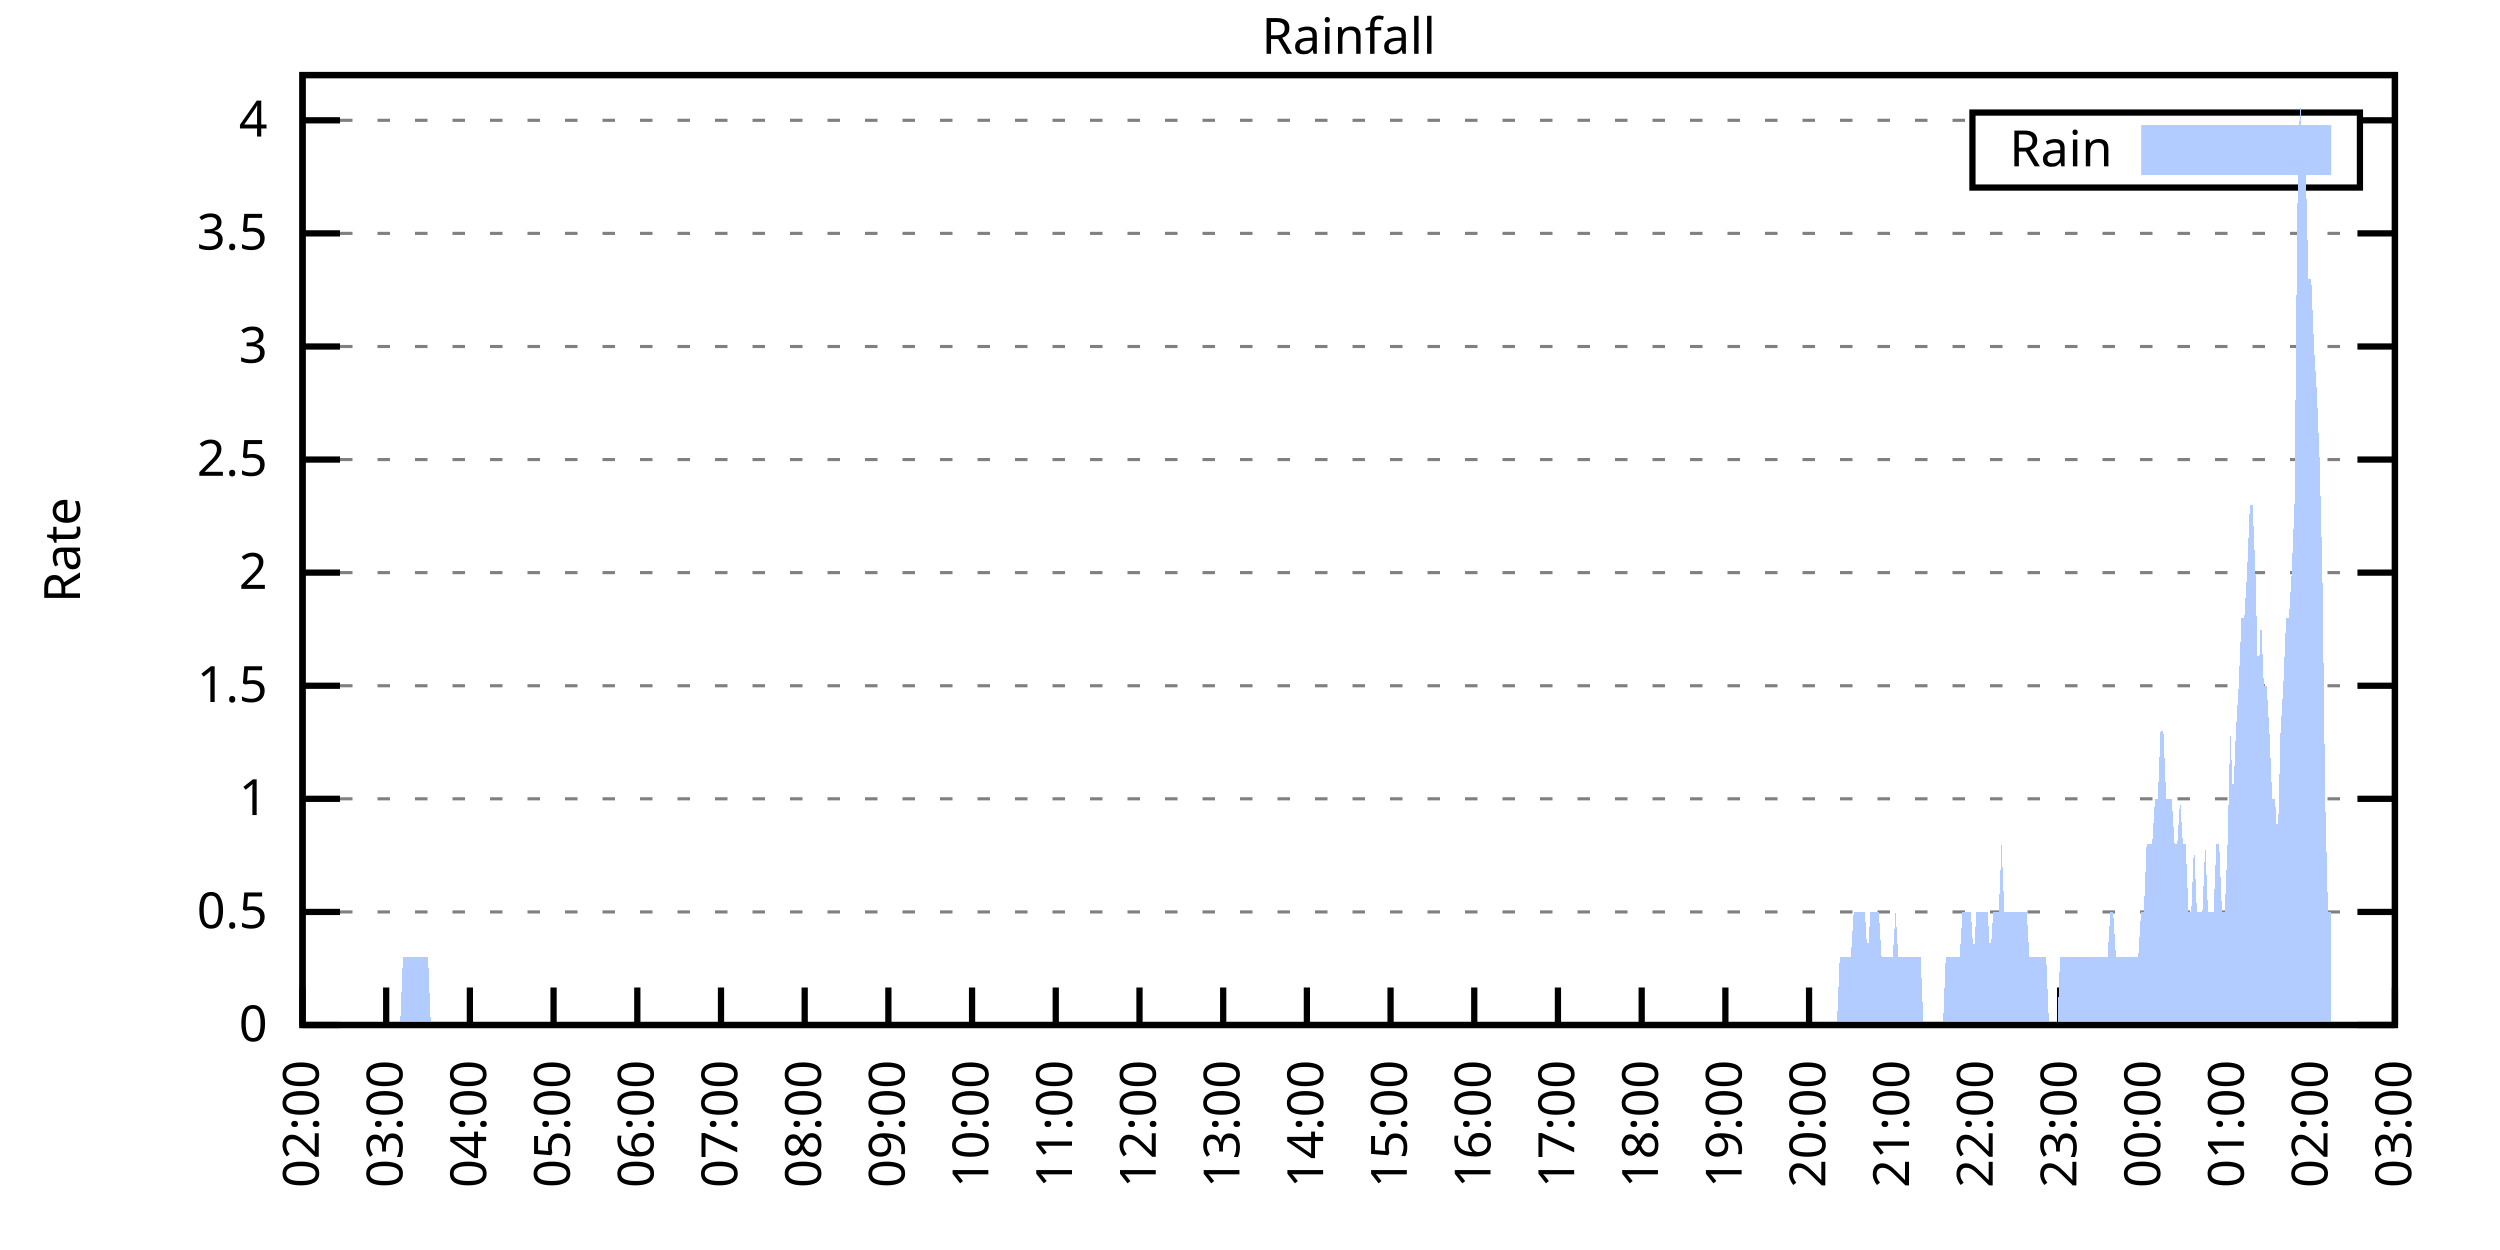
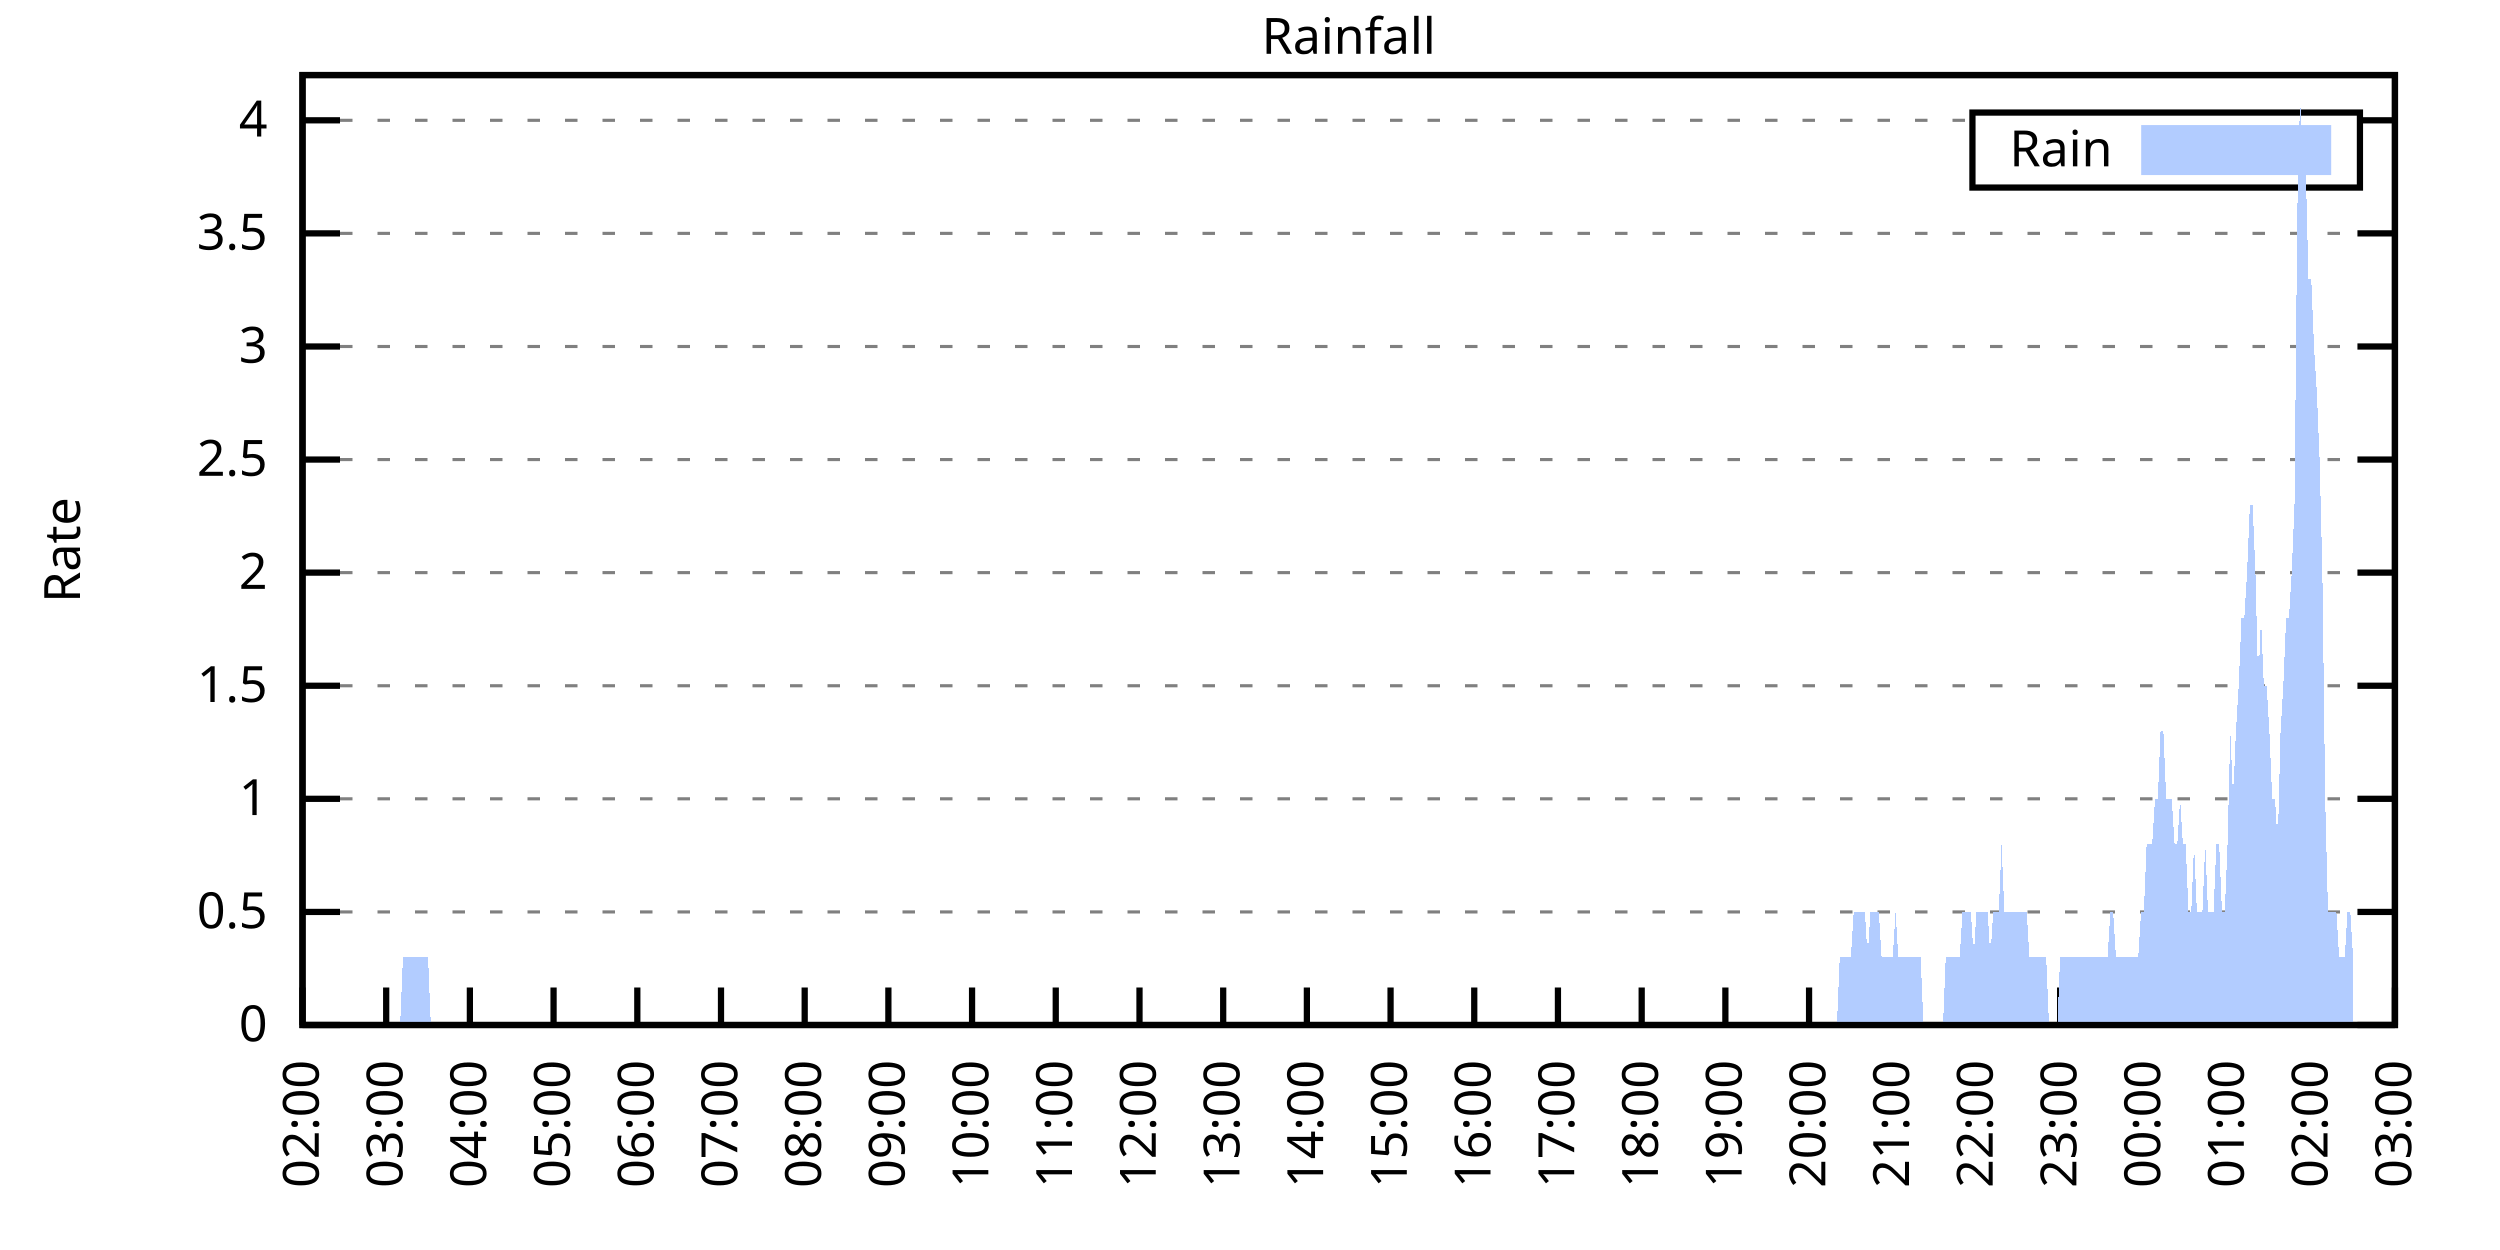
<svg xmlns="http://www.w3.org/2000/svg" xmlns:xlink="http://www.w3.org/1999/xlink" width="400" height="200" viewBox="0 0 400 200">
  <g id="gnuplot_canvas">
    <rect x="0" y="0" width="400" height="200" fill="none" />
    <defs>
      <circle id="gpDot" r="0.5" stroke-width="0.5" stroke="currentColor" />
      <path id="gpPt0" stroke-width="0.333" stroke="currentColor" d="M-1,0 h2 M0,-1 v2" />
      <path id="gpPt1" stroke-width="0.333" stroke="currentColor" d="M-1,-1 L1,1 M1,-1 L-1,1" />
      <path id="gpPt2" stroke-width="0.333" stroke="currentColor" d="M-1,0 L1,0 M0,-1 L0,1 M-1,-1 L1,1 M-1,1 L1,-1" />
      <rect id="gpPt3" stroke-width="0.333" stroke="currentColor" x="-1" y="-1" width="2" height="2" />
      <rect id="gpPt4" stroke-width="0.333" stroke="currentColor" fill="currentColor" x="-1" y="-1" width="2" height="2" />
      <circle id="gpPt5" stroke-width="0.333" stroke="currentColor" cx="0" cy="0" r="1" />
      <use xlink:href="#gpPt5" id="gpPt6" fill="currentColor" stroke="none" />
      <path id="gpPt7" stroke-width="0.333" stroke="currentColor" d="M0,-1.33 L-1.33,0.67 L1.33,0.67 z" />
      <use xlink:href="#gpPt7" id="gpPt8" fill="currentColor" stroke="none" />
      <use xlink:href="#gpPt7" id="gpPt9" stroke="currentColor" transform="rotate(180)" />
      <use xlink:href="#gpPt9" id="gpPt10" fill="currentColor" stroke="none" />
      <use xlink:href="#gpPt3" id="gpPt11" stroke="currentColor" transform="rotate(45)" />
      <use xlink:href="#gpPt11" id="gpPt12" fill="currentColor" stroke="none" />
      <path id="gpPt13" stroke-width="0.333" stroke="currentColor" d="M0,1.330 L1.265,0.411 L0.782,-1.067 L-0.782,-1.076 L-1.265,0.411 z" />
      <use xlink:href="#gpPt13" id="gpPt14" fill="currentColor" stroke="none" />
      <filter id="textbox" filterUnits="objectBoundingBox" x="0" y="0" height="1" width="1">
        <feFlood flood-color="white" flood-opacity="1" result="bgnd" />
        <feComposite in="SourceGraphic" in2="bgnd" operator="atop" />
      </filter>
      <filter id="greybox" filterUnits="objectBoundingBox" x="0" y="0" height="1" width="1">
        <feFlood flood-color="lightgrey" flood-opacity="1" result="grey" />
        <feComposite in="SourceGraphic" in2="grey" operator="atop" />
      </filter>
    </defs>
    <g fill="none" color="white" stroke="currentColor" stroke-width="1.00" stroke-linecap="butt" stroke-linejoin="miter">
</g>
    <g fill="none" color="black" stroke="currentColor" stroke-width="1.00" stroke-linecap="butt" stroke-linejoin="miter">
      <g stroke="none" shape-rendering="crispEdges">
        <polygon fill="rgb(255, 255, 255)" points="48.40,164.00 383.18,164.00 383.18,12.02 48.40,12.02 " />
      </g>
    </g>
    <g fill="none" color="black" stroke="currentColor" stroke-width="1.00" stroke-linecap="butt" stroke-linejoin="miter">
</g>
    <g fill="none" color="black" stroke="black" stroke-width="0.50" stroke-linecap="butt" stroke-linejoin="miter">
</g>
    <g fill="none" color="gray" stroke="currentColor" stroke-width="0.50" stroke-linecap="butt" stroke-linejoin="miter">
      <path stroke="gray" stroke-dasharray="2,4" class="gridline" d="M48.40,164.00 L383.19,164.00  " />
    </g>
    <g fill="none" color="gray" stroke="gray" stroke-width="1.00" stroke-linecap="butt" stroke-linejoin="miter">
</g>
    <g fill="none" color="black" stroke="currentColor" stroke-width="1.00" stroke-linecap="butt" stroke-linejoin="miter">
      <path stroke="black" d="M48.40,164.00 L54.40,164.00 M383.19,164.00 L377.19,164.00  " />
      <g transform="translate(42.80,166.60)" stroke="none" fill="black" font-family="Sans" font-size="8.00" text-anchor="end">
        <text>
          <tspan font-family="Sans"> 0</tspan>
        </text>
      </g>
    </g>
    <g fill="none" color="black" stroke="currentColor" stroke-width="1.00" stroke-linecap="butt" stroke-linejoin="miter">
</g>
    <g fill="none" color="black" stroke="black" stroke-width="0.50" stroke-linecap="butt" stroke-linejoin="miter">
</g>
    <g fill="none" color="gray" stroke="currentColor" stroke-width="0.50" stroke-linecap="butt" stroke-linejoin="miter">
      <path stroke="gray" stroke-dasharray="2,4" class="gridline" d="M48.40,145.91 L383.19,145.91  " />
    </g>
    <g fill="none" color="gray" stroke="gray" stroke-width="1.00" stroke-linecap="butt" stroke-linejoin="miter">
</g>
    <g fill="none" color="black" stroke="currentColor" stroke-width="1.00" stroke-linecap="butt" stroke-linejoin="miter">
      <path stroke="black" d="M48.40,145.91 L54.40,145.91 M383.19,145.91 L377.19,145.91  " />
      <g transform="translate(42.80,148.51)" stroke="none" fill="black" font-family="Sans" font-size="8.00" text-anchor="end">
        <text>
          <tspan font-family="Sans"> 0.5</tspan>
        </text>
      </g>
    </g>
    <g fill="none" color="black" stroke="currentColor" stroke-width="1.00" stroke-linecap="butt" stroke-linejoin="miter">
</g>
    <g fill="none" color="black" stroke="black" stroke-width="0.50" stroke-linecap="butt" stroke-linejoin="miter">
</g>
    <g fill="none" color="gray" stroke="currentColor" stroke-width="0.50" stroke-linecap="butt" stroke-linejoin="miter">
      <path stroke="gray" stroke-dasharray="2,4" class="gridline" d="M48.40,127.81 L383.19,127.81  " />
    </g>
    <g fill="none" color="gray" stroke="gray" stroke-width="1.00" stroke-linecap="butt" stroke-linejoin="miter">
</g>
    <g fill="none" color="black" stroke="currentColor" stroke-width="1.00" stroke-linecap="butt" stroke-linejoin="miter">
      <path stroke="black" d="M48.40,127.81 L54.40,127.81 M383.19,127.81 L377.19,127.81  " />
      <g transform="translate(42.80,130.41)" stroke="none" fill="black" font-family="Sans" font-size="8.00" text-anchor="end">
        <text>
          <tspan font-family="Sans"> 1</tspan>
        </text>
      </g>
    </g>
    <g fill="none" color="black" stroke="currentColor" stroke-width="1.00" stroke-linecap="butt" stroke-linejoin="miter">
</g>
    <g fill="none" color="black" stroke="black" stroke-width="0.50" stroke-linecap="butt" stroke-linejoin="miter">
</g>
    <g fill="none" color="gray" stroke="currentColor" stroke-width="0.50" stroke-linecap="butt" stroke-linejoin="miter">
      <path stroke="gray" stroke-dasharray="2,4" class="gridline" d="M48.40,109.72 L383.19,109.72  " />
    </g>
    <g fill="none" color="gray" stroke="gray" stroke-width="1.00" stroke-linecap="butt" stroke-linejoin="miter">
</g>
    <g fill="none" color="black" stroke="currentColor" stroke-width="1.00" stroke-linecap="butt" stroke-linejoin="miter">
      <path stroke="black" d="M48.40,109.72 L54.40,109.72 M383.19,109.72 L377.19,109.72  " />
      <g transform="translate(42.80,112.32)" stroke="none" fill="black" font-family="Sans" font-size="8.00" text-anchor="end">
        <text>
          <tspan font-family="Sans"> 1.5</tspan>
        </text>
      </g>
    </g>
    <g fill="none" color="black" stroke="currentColor" stroke-width="1.00" stroke-linecap="butt" stroke-linejoin="miter">
</g>
    <g fill="none" color="black" stroke="black" stroke-width="0.50" stroke-linecap="butt" stroke-linejoin="miter">
</g>
    <g fill="none" color="gray" stroke="currentColor" stroke-width="0.50" stroke-linecap="butt" stroke-linejoin="miter">
      <path stroke="gray" stroke-dasharray="2,4" class="gridline" d="M48.40,91.62 L383.19,91.62  " />
    </g>
    <g fill="none" color="gray" stroke="gray" stroke-width="1.00" stroke-linecap="butt" stroke-linejoin="miter">
</g>
    <g fill="none" color="black" stroke="currentColor" stroke-width="1.00" stroke-linecap="butt" stroke-linejoin="miter">
      <path stroke="black" d="M48.40,91.62 L54.40,91.62 M383.19,91.62 L377.19,91.62  " />
      <g transform="translate(42.80,94.22)" stroke="none" fill="black" font-family="Sans" font-size="8.00" text-anchor="end">
        <text>
          <tspan font-family="Sans"> 2</tspan>
        </text>
      </g>
    </g>
    <g fill="none" color="black" stroke="currentColor" stroke-width="1.00" stroke-linecap="butt" stroke-linejoin="miter">
</g>
    <g fill="none" color="black" stroke="black" stroke-width="0.50" stroke-linecap="butt" stroke-linejoin="miter">
</g>
    <g fill="none" color="gray" stroke="currentColor" stroke-width="0.50" stroke-linecap="butt" stroke-linejoin="miter">
      <path stroke="gray" stroke-dasharray="2,4" class="gridline" d="M48.40,73.53 L383.19,73.53  " />
    </g>
    <g fill="none" color="gray" stroke="gray" stroke-width="1.00" stroke-linecap="butt" stroke-linejoin="miter">
</g>
    <g fill="none" color="black" stroke="currentColor" stroke-width="1.00" stroke-linecap="butt" stroke-linejoin="miter">
      <path stroke="black" d="M48.40,73.53 L54.40,73.53 M383.19,73.53 L377.19,73.53  " />
      <g transform="translate(42.80,76.13)" stroke="none" fill="black" font-family="Sans" font-size="8.00" text-anchor="end">
        <text>
          <tspan font-family="Sans"> 2.5</tspan>
        </text>
      </g>
    </g>
    <g fill="none" color="black" stroke="currentColor" stroke-width="1.00" stroke-linecap="butt" stroke-linejoin="miter">
</g>
    <g fill="none" color="black" stroke="black" stroke-width="0.50" stroke-linecap="butt" stroke-linejoin="miter">
</g>
    <g fill="none" color="gray" stroke="currentColor" stroke-width="0.50" stroke-linecap="butt" stroke-linejoin="miter">
      <path stroke="gray" stroke-dasharray="2,4" class="gridline" d="M48.40,55.44 L383.19,55.44  " />
    </g>
    <g fill="none" color="gray" stroke="gray" stroke-width="1.00" stroke-linecap="butt" stroke-linejoin="miter">
</g>
    <g fill="none" color="black" stroke="currentColor" stroke-width="1.00" stroke-linecap="butt" stroke-linejoin="miter">
      <path stroke="black" d="M48.40,55.44 L54.40,55.44 M383.19,55.44 L377.19,55.44  " />
      <g transform="translate(42.80,58.04)" stroke="none" fill="black" font-family="Sans" font-size="8.00" text-anchor="end">
        <text>
          <tspan font-family="Sans"> 3</tspan>
        </text>
      </g>
    </g>
    <g fill="none" color="black" stroke="currentColor" stroke-width="1.00" stroke-linecap="butt" stroke-linejoin="miter">
</g>
    <g fill="none" color="black" stroke="black" stroke-width="0.50" stroke-linecap="butt" stroke-linejoin="miter">
</g>
    <g fill="none" color="gray" stroke="currentColor" stroke-width="0.50" stroke-linecap="butt" stroke-linejoin="miter">
      <path stroke="gray" stroke-dasharray="2,4" class="gridline" d="M48.40,37.34 L383.19,37.34  " />
    </g>
    <g fill="none" color="gray" stroke="gray" stroke-width="1.00" stroke-linecap="butt" stroke-linejoin="miter">
</g>
    <g fill="none" color="black" stroke="currentColor" stroke-width="1.00" stroke-linecap="butt" stroke-linejoin="miter">
      <path stroke="black" d="M48.40,37.34 L54.40,37.34 M383.19,37.34 L377.19,37.34  " />
      <g transform="translate(42.80,39.94)" stroke="none" fill="black" font-family="Sans" font-size="8.00" text-anchor="end">
        <text>
          <tspan font-family="Sans"> 3.5</tspan>
        </text>
      </g>
    </g>
    <g fill="none" color="black" stroke="currentColor" stroke-width="1.00" stroke-linecap="butt" stroke-linejoin="miter">
</g>
    <g fill="none" color="black" stroke="black" stroke-width="0.50" stroke-linecap="butt" stroke-linejoin="miter">
</g>
    <g fill="none" color="gray" stroke="currentColor" stroke-width="0.50" stroke-linecap="butt" stroke-linejoin="miter">
      <path stroke="gray" stroke-dasharray="2,4" class="gridline" d="M48.40,19.25 L315.59,19.25 M377.59,19.25 L383.19,19.25  " />
    </g>
    <g fill="none" color="gray" stroke="gray" stroke-width="1.00" stroke-linecap="butt" stroke-linejoin="miter">
</g>
    <g fill="none" color="black" stroke="currentColor" stroke-width="1.00" stroke-linecap="butt" stroke-linejoin="miter">
      <path stroke="black" d="M48.40,19.25 L54.40,19.25 M383.19,19.25 L377.19,19.25  " />
      <g transform="translate(42.80,21.85)" stroke="none" fill="black" font-family="Sans" font-size="8.00" text-anchor="end">
        <text>
          <tspan font-family="Sans"> 4</tspan>
        </text>
      </g>
    </g>
    <g fill="none" color="black" stroke="currentColor" stroke-width="1.00" stroke-linecap="butt" stroke-linejoin="miter">
      <path stroke="black" d="M48.40,164.00 L48.40,158.00  " />
      <g transform="translate(51.00,169.60) rotate(270.00)" stroke="none" fill="black" font-family="Sans" font-size="8.00" text-anchor="end">
        <text>
          <tspan font-family="Sans">02:00</tspan>
        </text>
      </g>
    </g>
    <g fill="none" color="black" stroke="currentColor" stroke-width="1.00" stroke-linecap="butt" stroke-linejoin="miter">
      <path stroke="black" d="M61.79,164.00 L61.79,158.00  " />
      <g transform="translate(64.39,169.60) rotate(270.00)" stroke="none" fill="black" font-family="Sans" font-size="8.00" text-anchor="end">
        <text>
          <tspan font-family="Sans">03:00</tspan>
        </text>
      </g>
    </g>
    <g fill="none" color="black" stroke="currentColor" stroke-width="1.00" stroke-linecap="butt" stroke-linejoin="miter">
      <path stroke="black" d="M75.18,164.00 L75.18,158.00  " />
      <g transform="translate(77.78,169.60) rotate(270.00)" stroke="none" fill="black" font-family="Sans" font-size="8.00" text-anchor="end">
        <text>
          <tspan font-family="Sans">04:00</tspan>
        </text>
      </g>
    </g>
    <g fill="none" color="black" stroke="currentColor" stroke-width="1.00" stroke-linecap="butt" stroke-linejoin="miter">
      <path stroke="black" d="M88.57,164.00 L88.57,158.00  " />
      <g transform="translate(91.17,169.60) rotate(270.00)" stroke="none" fill="black" font-family="Sans" font-size="8.00" text-anchor="end">
        <text>
          <tspan font-family="Sans">05:00</tspan>
        </text>
      </g>
    </g>
    <g fill="none" color="black" stroke="currentColor" stroke-width="1.00" stroke-linecap="butt" stroke-linejoin="miter">
      <path stroke="black" d="M101.97,164.00 L101.97,158.00  " />
      <g transform="translate(104.57,169.60) rotate(270.00)" stroke="none" fill="black" font-family="Sans" font-size="8.00" text-anchor="end">
        <text>
          <tspan font-family="Sans">06:00</tspan>
        </text>
      </g>
    </g>
    <g fill="none" color="black" stroke="currentColor" stroke-width="1.00" stroke-linecap="butt" stroke-linejoin="miter">
      <path stroke="black" d="M115.36,164.00 L115.36,158.00  " />
      <g transform="translate(117.96,169.60) rotate(270.00)" stroke="none" fill="black" font-family="Sans" font-size="8.00" text-anchor="end">
        <text>
          <tspan font-family="Sans">07:00</tspan>
        </text>
      </g>
    </g>
    <g fill="none" color="black" stroke="currentColor" stroke-width="1.00" stroke-linecap="butt" stroke-linejoin="miter">
      <path stroke="black" d="M128.75,164.00 L128.75,158.00  " />
      <g transform="translate(131.35,169.60) rotate(270.00)" stroke="none" fill="black" font-family="Sans" font-size="8.00" text-anchor="end">
        <text>
          <tspan font-family="Sans">08:00</tspan>
        </text>
      </g>
    </g>
    <g fill="none" color="black" stroke="currentColor" stroke-width="1.00" stroke-linecap="butt" stroke-linejoin="miter">
      <path stroke="black" d="M142.14,164.00 L142.14,158.00  " />
      <g transform="translate(144.74,169.60) rotate(270.00)" stroke="none" fill="black" font-family="Sans" font-size="8.00" text-anchor="end">
        <text>
          <tspan font-family="Sans">09:00</tspan>
        </text>
      </g>
    </g>
    <g fill="none" color="black" stroke="currentColor" stroke-width="1.00" stroke-linecap="butt" stroke-linejoin="miter">
      <path stroke="black" d="M155.53,164.00 L155.53,158.00  " />
      <g transform="translate(158.13,169.60) rotate(270.00)" stroke="none" fill="black" font-family="Sans" font-size="8.00" text-anchor="end">
        <text>
          <tspan font-family="Sans">10:00</tspan>
        </text>
      </g>
    </g>
    <g fill="none" color="black" stroke="currentColor" stroke-width="1.00" stroke-linecap="butt" stroke-linejoin="miter">
      <path stroke="black" d="M168.92,164.00 L168.92,158.00  " />
      <g transform="translate(171.52,169.60) rotate(270.00)" stroke="none" fill="black" font-family="Sans" font-size="8.00" text-anchor="end">
        <text>
          <tspan font-family="Sans">11:00</tspan>
        </text>
      </g>
    </g>
    <g fill="none" color="black" stroke="currentColor" stroke-width="1.00" stroke-linecap="butt" stroke-linejoin="miter">
      <path stroke="black" d="M182.32,164.00 L182.32,158.00  " />
      <g transform="translate(184.92,169.60) rotate(270.00)" stroke="none" fill="black" font-family="Sans" font-size="8.00" text-anchor="end">
        <text>
          <tspan font-family="Sans">12:00</tspan>
        </text>
      </g>
    </g>
    <g fill="none" color="black" stroke="currentColor" stroke-width="1.00" stroke-linecap="butt" stroke-linejoin="miter">
      <path stroke="black" d="M195.71,164.00 L195.71,158.00  " />
      <g transform="translate(198.31,169.60) rotate(270.00)" stroke="none" fill="black" font-family="Sans" font-size="8.00" text-anchor="end">
        <text>
          <tspan font-family="Sans">13:00</tspan>
        </text>
      </g>
    </g>
    <g fill="none" color="black" stroke="currentColor" stroke-width="1.00" stroke-linecap="butt" stroke-linejoin="miter">
      <path stroke="black" d="M209.10,164.00 L209.10,158.00  " />
      <g transform="translate(211.70,169.60) rotate(270.00)" stroke="none" fill="black" font-family="Sans" font-size="8.00" text-anchor="end">
        <text>
          <tspan font-family="Sans">14:00</tspan>
        </text>
      </g>
    </g>
    <g fill="none" color="black" stroke="currentColor" stroke-width="1.00" stroke-linecap="butt" stroke-linejoin="miter">
      <path stroke="black" d="M222.49,164.00 L222.49,158.00  " />
      <g transform="translate(225.09,169.60) rotate(270.00)" stroke="none" fill="black" font-family="Sans" font-size="8.00" text-anchor="end">
        <text>
          <tspan font-family="Sans">15:00</tspan>
        </text>
      </g>
    </g>
    <g fill="none" color="black" stroke="currentColor" stroke-width="1.00" stroke-linecap="butt" stroke-linejoin="miter">
      <path stroke="black" d="M235.88,164.00 L235.88,158.00  " />
      <g transform="translate(238.48,169.60) rotate(270.00)" stroke="none" fill="black" font-family="Sans" font-size="8.00" text-anchor="end">
        <text>
          <tspan font-family="Sans">16:00</tspan>
        </text>
      </g>
    </g>
    <g fill="none" color="black" stroke="currentColor" stroke-width="1.00" stroke-linecap="butt" stroke-linejoin="miter">
      <path stroke="black" d="M249.27,164.00 L249.27,158.00  " />
      <g transform="translate(251.87,169.60) rotate(270.00)" stroke="none" fill="black" font-family="Sans" font-size="8.00" text-anchor="end">
        <text>
          <tspan font-family="Sans">17:00</tspan>
        </text>
      </g>
    </g>
    <g fill="none" color="black" stroke="currentColor" stroke-width="1.00" stroke-linecap="butt" stroke-linejoin="miter">
      <path stroke="black" d="M262.67,164.00 L262.67,158.00  " />
      <g transform="translate(265.27,169.60) rotate(270.00)" stroke="none" fill="black" font-family="Sans" font-size="8.00" text-anchor="end">
        <text>
          <tspan font-family="Sans">18:00</tspan>
        </text>
      </g>
    </g>
    <g fill="none" color="black" stroke="currentColor" stroke-width="1.00" stroke-linecap="butt" stroke-linejoin="miter">
      <path stroke="black" d="M276.06,164.00 L276.06,158.00  " />
      <g transform="translate(278.66,169.60) rotate(270.00)" stroke="none" fill="black" font-family="Sans" font-size="8.00" text-anchor="end">
        <text>
          <tspan font-family="Sans">19:00</tspan>
        </text>
      </g>
    </g>
    <g fill="none" color="black" stroke="currentColor" stroke-width="1.00" stroke-linecap="butt" stroke-linejoin="miter">
      <path stroke="black" d="M289.45,164.00 L289.45,158.00  " />
      <g transform="translate(292.05,169.60) rotate(270.00)" stroke="none" fill="black" font-family="Sans" font-size="8.00" text-anchor="end">
        <text>
          <tspan font-family="Sans">20:00</tspan>
        </text>
      </g>
    </g>
    <g fill="none" color="black" stroke="currentColor" stroke-width="1.00" stroke-linecap="butt" stroke-linejoin="miter">
      <path stroke="black" d="M302.84,164.00 L302.84,158.00  " />
      <g transform="translate(305.44,169.60) rotate(270.00)" stroke="none" fill="black" font-family="Sans" font-size="8.00" text-anchor="end">
        <text>
          <tspan font-family="Sans">21:00</tspan>
        </text>
      </g>
    </g>
    <g fill="none" color="black" stroke="currentColor" stroke-width="1.00" stroke-linecap="butt" stroke-linejoin="miter">
      <path stroke="black" d="M316.23,164.00 L316.23,158.00  " />
      <g transform="translate(318.83,169.60) rotate(270.00)" stroke="none" fill="black" font-family="Sans" font-size="8.00" text-anchor="end">
        <text>
          <tspan font-family="Sans">22:00</tspan>
        </text>
      </g>
    </g>
    <g fill="none" color="black" stroke="currentColor" stroke-width="1.00" stroke-linecap="butt" stroke-linejoin="miter">
      <path stroke="black" d="M329.62,164.00 L329.62,158.00  " />
      <g transform="translate(332.22,169.60) rotate(270.00)" stroke="none" fill="black" font-family="Sans" font-size="8.00" text-anchor="end">
        <text>
          <tspan font-family="Sans">23:00</tspan>
        </text>
      </g>
    </g>
    <g fill="none" color="black" stroke="currentColor" stroke-width="1.00" stroke-linecap="butt" stroke-linejoin="miter">
      <path stroke="black" d="M343.02,164.00 L343.02,158.00  " />
      <g transform="translate(345.62,169.60) rotate(270.00)" stroke="none" fill="black" font-family="Sans" font-size="8.00" text-anchor="end">
        <text>
          <tspan font-family="Sans">00:00</tspan>
        </text>
      </g>
    </g>
    <g fill="none" color="black" stroke="currentColor" stroke-width="1.00" stroke-linecap="butt" stroke-linejoin="miter">
      <path stroke="black" d="M356.41,164.00 L356.41,158.00  " />
      <g transform="translate(359.01,169.60) rotate(270.00)" stroke="none" fill="black" font-family="Sans" font-size="8.00" text-anchor="end">
        <text>
          <tspan font-family="Sans">01:00</tspan>
        </text>
      </g>
    </g>
    <g fill="none" color="black" stroke="currentColor" stroke-width="1.00" stroke-linecap="butt" stroke-linejoin="miter">
      <path stroke="black" d="M369.80,164.00 L369.80,158.00  " />
      <g transform="translate(372.40,169.60) rotate(270.00)" stroke="none" fill="black" font-family="Sans" font-size="8.00" text-anchor="end">
        <text>
          <tspan font-family="Sans">02:00</tspan>
        </text>
      </g>
    </g>
    <g fill="none" color="black" stroke="currentColor" stroke-width="1.00" stroke-linecap="butt" stroke-linejoin="miter">
      <path stroke="black" d="M383.19,164.00 L383.19,158.00  " />
      <g transform="translate(385.79,169.60) rotate(270.00)" stroke="none" fill="black" font-family="Sans" font-size="8.00" text-anchor="end">
        <text>
          <tspan font-family="Sans">03:00</tspan>
        </text>
      </g>
    </g>
    <g fill="none" color="black" stroke="currentColor" stroke-width="1.00" stroke-linecap="butt" stroke-linejoin="miter">
</g>
    <g fill="none" color="black" stroke="currentColor" stroke-width="1.00" stroke-linecap="butt" stroke-linejoin="miter">
      <path stroke="black" d="M48.40,12.01 L48.40,164.00 L383.19,164.00 L383.19,12.01 L48.40,12.01 Z  " />
    </g>
    <g fill="none" color="black" stroke="currentColor" stroke-width="1.00" stroke-linecap="butt" stroke-linejoin="miter">
</g>
    <g fill="none" color="black" stroke="currentColor" stroke-width="1.00" stroke-linecap="butt" stroke-linejoin="miter">
      <path stroke="black" d="M315.59,30.01 L315.59,18.01 L377.59,18.01 L377.59,30.01 L315.59,30.01 Z  " />
    </g>
    <g id="Rainfall_plot_1">
      <g fill="none" color="white" stroke="black" stroke-width="2.00" stroke-linecap="butt" stroke-linejoin="miter">
</g>
      <g fill="none" color="black" stroke="currentColor" stroke-width="2.00" stroke-linecap="butt" stroke-linejoin="miter">
        <g transform="translate(337.99,26.61)" stroke="none" fill="black" font-family="Sans" font-size="8.00" text-anchor="end">
          <text>
            <tspan font-family="Sans">Rain</tspan>
          </text>
        </g>
      </g>
      <g fill="none" color="black" stroke="currentColor" stroke-width="2.00" stroke-linecap="butt" stroke-linejoin="miter">
        <g stroke="none" shape-rendering="crispEdges">
          <polygon fill="rgb(178, 204, 255)" points="343.59,27.01 371.99,27.01 371.99,21.01 343.59,21.01 " />
        </g>
        <path stroke="rgb(178, 204, 255)" d="M343.59,27.01 L371.99,27.01 L371.99,21.01 L343.59,21.01 L343.59,27.01 Z  " />
      </g>
      <g fill="none" color="black" stroke="currentColor" stroke-width="2.00" stroke-linecap="butt" stroke-linejoin="miter">
        <g stroke="none" shape-rendering="crispEdges">
-           <polygon fill="rgb(178, 204, 255)" points="51.97,164.00 52.42,164.00 52.86,164.00 53.31,164.00 53.76,164.00 54.20,164.00 54.65,164.00 55.10,164.00 55.54,164.00 55.99,164.00 56.43,164.00 56.88,164.00 57.33,164.00 57.77,164.00 58.22,164.00 58.67,164.00 59.11,164.00 59.56,164.00 60.01,164.00 60.45,164.00 60.90,164.00 61.35,164.00 61.79,164.00 62.24,164.00 62.68,164.00 63.13,164.00 63.58,164.00 64.02,164.00 64.47,153.14 64.92,153.14 65.36,153.14 65.81,153.14 66.26,153.14 66.70,153.14 67.15,153.14 67.59,153.14 68.04,153.14 68.49,153.14 68.93,164.00 69.38,164.00 69.83,164.00 70.27,164.00 70.72,164.00 71.17,164.00 71.61,164.00 72.06,164.00 72.50,164.00 72.95,164.00 73.40,164.00 73.84,164.00 74.29,164.00 74.74,164.00 75.18,164.00 75.63,164.00 76.08,164.00 76.52,164.00 76.97,164.00 77.42,164.00 77.86,164.00 78.31,164.00 78.75,164.00 79.20,164.00 79.65,164.00 80.09,164.00 80.54,164.00 80.99,164.00 81.43,164.00 81.88,164.00 82.33,164.00 82.77,164.00 83.22,164.00 83.66,164.00 84.11,164.00 84.56,164.00 85.00,164.00 85.45,164.00 85.90,164.00 86.34,164.00 86.79,164.00 87.24,164.00 87.68,164.00 88.13,164.00 88.57,164.00 89.02,164.00 89.47,164.00 89.91,164.00 90.36,164.00 90.81,164.00 91.25,164.00 91.70,164.00 92.15,164.00 92.59,164.00 93.04,164.00 93.49,164.00 93.93,164.00 94.38,164.00 94.82,164.00 95.27,164.00 95.72,164.00 96.16,164.00 96.61,164.00 97.06,164.00 97.50,164.00 97.95,164.00 98.40,164.00 98.84,164.00 99.29,164.00 99.73,164.00 100.18,164.00 100.63,164.00 101.07,164.00 101.52,164.00 101.97,164.00 102.41,164.00 102.86,164.00 103.31,164.00 103.75,164.00 104.20,164.00 104.64,164.00 105.09,164.00 105.54,164.00 105.98,164.00 106.43,164.00 106.88,164.00 107.32,164.00 107.77,164.00 108.22,164.00 108.66,164.00 109.11,164.00 109.55,164.00 110.00,164.00 110.45,164.00 110.89,164.00 111.34,164.00 111.79,164.00 112.23,164.00 112.68,164.00 113.13,164.00 113.57,164.00 114.02,164.00 114.47,164.00 114.91,164.00 115.36,164.00 115.80,164.00 116.25,164.00 116.70,164.00 117.14,164.00 117.59,164.00 118.04,164.00 118.48,164.00 118.93,164.00 119.38,164.00 119.82,164.00 120.27,164.00 120.71,164.00 121.16,164.00 121.61,164.00 122.05,164.00 122.50,164.00 122.95,164.00 123.39,164.00 123.84,164.00 124.29,164.00 124.73,164.00 125.18,164.00 125.62,164.00 126.07,164.00 126.52,164.00 126.96,164.00 127.41,164.00 127.86,164.00 128.30,164.00 128.75,164.00 129.20,164.00 129.64,164.00 130.09,164.00 130.54,164.00 130.98,164.00 131.43,164.00 131.87,164.00 132.32,164.00 132.77,164.00 133.21,164.00 133.66,164.00 134.11,164.00 134.55,164.00 135.00,164.00 135.45,164.00 135.89,164.00 136.34,164.00 136.78,164.00 137.23,164.00 137.68,164.00 138.12,164.00 138.57,164.00 139.02,164.00 139.46,164.00 139.91,164.00 140.36,164.00 140.80,164.00 141.25,164.00 141.69,164.00 142.14,164.00 142.59,164.00 143.03,164.00 143.48,164.00 143.93,164.00 144.37,164.00 144.82,164.00 145.27,164.00 145.71,164.00 146.16,164.00 146.61,164.00 147.05,164.00 147.50,164.00 147.94,164.00 148.39,164.00 148.84,164.00 149.28,164.00 149.73,164.00 150.18,164.00 150.62,164.00 151.07,164.00 151.52,164.00 151.96,164.00 152.41,164.00 152.85,164.00 153.30,164.00 153.75,164.00 154.19,164.00 154.64,164.00 155.09,164.00 155.53,164.00 155.98,164.00 156.43,164.00 156.87,164.00 157.32,164.00 157.76,164.00 158.21,164.00 158.66,164.00 159.10,164.00 159.55,164.00 160.00,164.00 160.44,164.00 160.89,164.00 161.34,164.00 161.78,164.00 162.23,164.00 162.67,164.00 163.12,164.00 163.57,164.00 164.01,164.00 164.46,164.00 164.91,164.00 165.35,164.00 165.80,164.00 166.25,164.00 166.69,164.00 167.14,164.00 167.59,164.00 168.03,164.00 168.48,164.00 168.92,164.00 169.37,164.00 169.82,164.00 170.26,164.00 170.71,164.00 171.16,164.00 171.60,164.00 172.05,164.00 172.50,164.00 172.94,164.00 173.39,164.00 173.83,164.00 174.28,164.00 174.73,164.00 175.17,164.00 175.62,164.00 176.07,164.00 176.51,164.00 176.96,164.00 177.41,164.00 177.85,164.00 178.30,164.00 178.74,164.00 179.19,164.00 179.64,164.00 180.08,164.00 180.53,164.00 180.98,164.00 181.42,164.00 181.87,164.00 182.32,164.00 182.76,164.00 183.21,164.00 183.66,164.00 184.10,164.00 184.55,164.00 184.99,164.00 185.44,164.00 185.89,164.00 186.33,164.00 186.78,164.00 187.23,164.00 187.67,164.00 188.12,164.00 188.57,164.00 189.01,164.00 189.46,164.00 189.90,164.00 190.35,164.00 190.80,164.00 191.24,164.00 191.69,164.00 192.14,164.00 192.58,164.00 193.03,164.00 193.48,164.00 193.92,164.00 194.37,164.00 194.81,164.00 195.26,164.00 195.71,164.00 196.15,164.00 196.60,164.00 197.05,164.00 197.49,164.00 197.94,164.00 198.39,164.00 198.83,164.00 199.28,164.00 199.73,164.00 200.17,164.00 200.62,164.00 201.06,164.00 201.51,164.00 201.96,164.00 202.40,164.00 202.85,164.00 203.30,164.00 203.74,164.00 204.19,164.00 204.64,164.00 205.08,164.00 205.53,164.00 205.97,164.00 206.42,164.00 206.87,164.00 207.31,164.00 207.76,164.00 208.21,164.00 208.65,164.00 209.10,164.00 209.55,164.00 209.99,164.00 210.44,164.00 210.88,164.00 211.33,164.00 211.78,164.00 212.22,164.00 212.67,164.00 213.12,164.00 213.56,164.00 214.01,164.00 214.46,164.00 214.90,164.00 215.35,164.00 215.80,164.00 216.24,164.00 216.69,164.00 217.13,164.00 217.58,164.00 218.03,164.00 218.47,164.00 218.92,164.00 219.37,164.00 219.81,164.00 220.26,164.00 220.71,164.00 221.15,164.00 221.60,164.00 222.04,164.00 222.49,164.00 222.94,164.00 223.38,164.00 223.83,164.00 224.28,164.00 224.72,164.00 225.17,164.00 225.62,164.00 226.06,164.00 226.51,164.00 226.95,164.00 227.40,164.00 227.85,164.00 228.29,164.00 228.74,164.00 229.19,164.00 229.63,164.00 230.08,164.00 230.53,164.00 230.97,164.00 231.42,164.00 231.86,164.00 232.31,164.00 232.76,164.00 233.20,164.00 233.65,164.00 234.10,164.00 234.54,164.00 234.99,164.00 235.44,164.00 235.88,164.00 236.33,164.00 236.78,164.00 237.22,164.00 237.67,164.00 238.11,164.00 238.56,164.00 239.01,164.00 239.45,164.00 239.90,164.00 240.35,164.00 240.79,164.00 241.24,164.00 241.69,164.00 242.13,164.00 242.58,164.00 243.02,164.00 243.47,164.00 243.92,164.00 244.36,164.00 244.81,164.00 245.26,164.00 245.70,164.00 246.15,164.00 246.60,164.00 247.04,164.00 247.49,164.00 247.93,164.00 248.38,164.00 248.83,164.00 249.27,164.00 249.72,164.00 250.17,164.00 250.61,164.00 251.06,164.00 251.51,164.00 251.95,164.00 252.40,164.00 252.85,164.00 253.29,164.00 253.74,164.00 254.18,164.00 254.63,164.00 255.08,164.00 255.52,164.00 255.97,164.00 256.42,164.00 256.86,164.00 257.31,164.00 257.76,164.00 258.20,164.00 258.65,164.00 259.09,164.00 259.54,164.00 259.99,164.00 260.43,164.00 260.88,164.00 261.33,164.00 261.77,164.00 262.22,164.00 262.67,164.00 263.11,164.00 263.56,164.00 264.00,164.00 264.45,164.00 264.90,164.00 265.34,164.00 265.79,164.00 266.24,164.00 266.68,164.00 267.13,164.00 267.58,164.00 268.02,164.00 268.47,164.00 268.92,164.00 269.36,164.00 269.81,164.00 270.25,164.00 270.70,164.00 271.15,164.00 271.59,164.00 272.04,164.00 272.49,164.00 272.93,164.00 273.38,164.00 273.83,164.00 274.27,164.00 274.72,164.00 275.16,164.00 275.61,164.00 276.06,164.00 276.50,164.00 276.95,164.00 277.40,164.00 277.84,164.00 278.29,164.00 278.74,164.00 279.18,164.00 279.63,164.00 280.07,164.00 280.52,164.00 280.97,164.00 281.41,164.00 281.86,164.00 282.31,164.00 282.75,164.00 283.20,164.00 283.65,164.00 284.09,164.00 284.54,164.00 284.98,164.00 285.43,164.00 285.88,164.00 286.32,164.00 286.77,164.00 287.22,164.00 287.66,164.00 288.11,164.00 288.56,164.00 289.00,164.00 289.45,164.00 289.90,164.00 290.34,164.00 290.79,164.00 291.23,164.00 291.68,164.00 292.13,164.00 292.57,164.00 293.02,164.00 293.47,164.00 293.91,164.00 294.36,153.14 294.81,153.14 295.25,153.14 295.70,153.14 296.14,153.14 296.59,145.91 297.04,145.91 297.48,145.91 297.93,145.91 298.38,145.91 298.82,153.14 299.27,145.91 299.72,145.91 300.16,145.91 300.61,145.91 301.05,153.14 301.50,153.14 301.95,153.14 302.39,153.14 302.84,153.14 303.29,145.91 303.73,153.14 304.18,153.14 304.63,153.14 305.07,153.14 305.52,153.14 305.97,153.14 306.41,153.14 306.86,153.14 307.30,153.14 307.75,164.00 308.20,164.00 308.64,164.00 309.09,164.00 309.54,164.00 309.98,164.00 310.43,164.00 310.88,164.00 311.32,153.14 311.77,153.14 312.21,153.14 312.66,153.14 313.11,153.14 313.55,153.14 314.00,145.91 314.45,145.91 314.89,145.91 315.34,145.91 315.79,153.14 316.23,145.91 316.68,145.91 317.12,145.91 317.57,145.91 318.02,145.91 318.46,153.14 318.91,145.91 319.36,145.91 319.80,145.91 320.25,135.05 320.70,145.91 321.14,145.91 321.59,145.91 322.04,145.91 322.48,145.91 322.93,145.91 323.37,145.91 323.82,145.91 324.27,145.91 324.71,153.14 325.16,153.14 325.61,153.14 326.05,153.14 326.50,153.14 326.95,153.14 327.39,153.14 327.84,164.00 328.28,164.00 328.73,164.00 329.18,164.00 329.62,153.14 330.07,153.14 330.52,153.14 330.96,153.14 331.41,153.14 331.86,153.14 332.30,153.14 332.75,153.14 333.19,153.14 333.64,153.14 334.09,153.14 334.53,153.14 334.98,153.14 335.43,153.14 335.87,153.14 336.32,153.14 336.77,153.14 337.21,153.14 337.66,145.91 338.10,145.91 338.55,153.14 339.00,153.14 339.44,153.14 339.89,153.14 340.34,153.14 340.78,153.14 341.23,153.14 341.68,153.14 342.12,153.14 342.57,145.91 343.02,145.91 343.46,135.05 343.91,135.05 344.35,135.05 344.80,127.81 345.25,127.81 345.69,116.96 346.14,116.96 346.59,127.81 347.03,127.81 347.48,127.81 347.93,135.05 348.37,135.05 348.82,127.81 349.26,135.05 349.71,135.05 350.16,145.91 350.60,145.91 351.05,135.05 351.50,145.91 351.94,145.91 352.39,145.91 352.84,135.05 353.28,145.91 353.73,145.91 354.17,145.91 354.62,135.05 355.07,135.05 355.51,145.91 355.96,145.91 356.41,135.05 356.85,116.96 357.30,127.81 357.75,116.96 358.19,109.72 358.64,98.86 359.09,98.86 359.53,91.62 359.98,80.77 360.42,80.77 360.87,91.62 361.32,109.72 361.76,98.86 362.21,109.72 362.66,109.72 363.10,116.96 363.55,127.81 364.00,127.81 364.44,135.05 364.89,116.96 365.33,109.72 365.78,98.86 366.23,98.86 366.67,91.62 367.12,80.77 367.57,33.72 368.01,15.63 368.46,26.49 368.91,26.49 369.35,44.58 369.80,44.58 370.24,55.44 370.69,62.67 371.14,73.53 371.58,91.62 372.03,127.81 372.48,145.91 372.92,145.91 372.92,164.00 51.97,164.00 " />
+           <polygon fill="rgb(178, 204, 255)" points="55.54,164.00 55.99,164.00 56.43,164.00 56.88,164.00 57.33,164.00 57.77,164.00 58.22,164.00 58.67,164.00 59.11,164.00 59.56,164.00 60.01,164.00 60.45,164.00 60.90,164.00 61.35,164.00 61.79,164.00 62.24,164.00 62.68,164.00 63.13,164.00 63.58,164.00 64.02,164.00 64.47,153.14 64.92,153.14 65.36,153.14 65.81,153.14 66.26,153.14 66.70,153.14 67.15,153.14 67.59,153.14 68.04,153.14 68.49,153.14 68.93,164.00 69.38,164.00 69.83,164.00 70.27,164.00 70.72,164.00 71.17,164.00 71.61,164.00 72.06,164.00 72.50,164.00 72.95,164.00 73.40,164.00 73.84,164.00 74.29,164.00 74.74,164.00 75.18,164.00 75.63,164.00 76.08,164.00 76.52,164.00 76.97,164.00 77.42,164.00 77.86,164.00 78.31,164.00 78.75,164.00 79.20,164.00 79.65,164.00 80.09,164.00 80.54,164.00 80.99,164.00 81.43,164.00 81.88,164.00 82.33,164.00 82.77,164.00 83.22,164.00 83.66,164.00 84.11,164.00 84.56,164.00 85.00,164.00 85.45,164.00 85.90,164.00 86.34,164.00 86.79,164.00 87.24,164.00 87.68,164.00 88.13,164.00 88.57,164.00 89.02,164.00 89.47,164.00 89.91,164.00 90.36,164.00 90.81,164.00 91.25,164.00 91.70,164.00 92.15,164.00 92.59,164.00 93.04,164.00 93.49,164.00 93.93,164.00 94.38,164.00 94.82,164.00 95.27,164.00 95.72,164.00 96.16,164.00 96.61,164.00 97.06,164.00 97.50,164.00 97.95,164.00 98.40,164.00 98.84,164.00 99.29,164.00 99.73,164.00 100.18,164.00 100.63,164.00 101.07,164.00 101.52,164.00 101.97,164.00 102.41,164.00 102.86,164.00 103.31,164.00 103.75,164.00 104.20,164.00 104.64,164.00 105.09,164.00 105.54,164.00 105.98,164.00 106.43,164.00 106.88,164.00 107.32,164.00 107.77,164.00 108.22,164.00 108.66,164.00 109.11,164.00 109.55,164.00 110.00,164.00 110.45,164.00 110.89,164.00 111.34,164.00 111.79,164.00 112.23,164.00 112.68,164.00 113.13,164.00 113.57,164.00 114.02,164.00 114.47,164.00 114.91,164.00 115.36,164.00 115.80,164.00 116.25,164.00 116.70,164.00 117.14,164.00 117.59,164.00 118.04,164.00 118.48,164.00 118.93,164.00 119.38,164.00 119.82,164.00 120.27,164.00 120.71,164.00 121.16,164.00 121.61,164.00 122.05,164.00 122.50,164.00 122.95,164.00 123.39,164.00 123.84,164.00 124.29,164.00 124.73,164.00 125.18,164.00 125.62,164.00 126.07,164.00 126.52,164.00 126.96,164.00 127.41,164.00 127.86,164.00 128.30,164.00 128.75,164.00 129.20,164.00 129.64,164.00 130.09,164.00 130.54,164.00 130.98,164.00 131.43,164.00 131.87,164.00 132.32,164.00 132.77,164.00 133.21,164.00 133.66,164.00 134.11,164.00 134.55,164.00 135.00,164.00 135.45,164.00 135.89,164.00 136.34,164.00 136.78,164.00 137.23,164.00 137.68,164.00 138.12,164.00 138.57,164.00 139.02,164.00 139.46,164.00 139.91,164.00 140.36,164.00 140.80,164.00 141.25,164.00 141.69,164.00 142.14,164.00 142.59,164.00 143.03,164.00 143.48,164.00 143.93,164.00 144.37,164.00 144.82,164.00 145.27,164.00 145.71,164.00 146.16,164.00 146.61,164.00 147.05,164.00 147.50,164.00 147.94,164.00 148.39,164.00 148.84,164.00 149.28,164.00 149.73,164.00 150.18,164.00 150.62,164.00 151.07,164.00 151.52,164.00 151.96,164.00 152.41,164.00 152.85,164.00 153.30,164.00 153.75,164.00 154.19,164.00 154.64,164.00 155.09,164.00 155.53,164.00 155.98,164.00 156.43,164.00 156.87,164.00 157.32,164.00 157.76,164.00 158.21,164.00 158.66,164.00 159.10,164.00 159.55,164.00 160.00,164.00 160.44,164.00 160.89,164.00 161.34,164.00 161.78,164.00 162.23,164.00 162.67,164.00 163.12,164.00 163.57,164.00 164.01,164.00 164.46,164.00 164.91,164.00 165.35,164.00 165.80,164.00 166.25,164.00 166.69,164.00 167.14,164.00 167.59,164.00 168.03,164.00 168.48,164.00 168.92,164.00 169.37,164.00 169.82,164.00 170.26,164.00 170.71,164.00 171.16,164.00 171.60,164.00 172.05,164.00 172.50,164.00 172.94,164.00 173.39,164.00 173.83,164.00 174.28,164.00 174.73,164.00 175.17,164.00 175.62,164.00 176.07,164.00 176.51,164.00 176.96,164.00 177.41,164.00 177.85,164.00 178.30,164.00 178.74,164.00 179.19,164.00 179.64,164.00 180.08,164.00 180.53,164.00 180.98,164.00 181.42,164.00 181.87,164.00 182.32,164.00 182.76,164.00 183.21,164.00 183.66,164.00 184.10,164.00 184.55,164.00 184.99,164.00 185.44,164.00 185.89,164.00 186.33,164.00 186.78,164.00 187.23,164.00 187.67,164.00 188.12,164.00 188.57,164.00 189.01,164.00 189.46,164.00 189.90,164.00 190.35,164.00 190.80,164.00 191.24,164.00 191.69,164.00 192.14,164.00 192.58,164.00 193.03,164.00 193.48,164.00 193.92,164.00 194.37,164.00 194.81,164.00 195.26,164.00 195.71,164.00 196.15,164.00 196.60,164.00 197.05,164.00 197.49,164.00 197.94,164.00 198.39,164.00 198.83,164.00 199.28,164.00 199.73,164.00 200.17,164.00 200.62,164.00 201.06,164.00 201.51,164.00 201.96,164.00 202.40,164.00 202.85,164.00 203.30,164.00 203.74,164.00 204.19,164.00 204.64,164.00 205.08,164.00 205.53,164.00 205.97,164.00 206.42,164.00 206.87,164.00 207.31,164.00 207.76,164.00 208.21,164.00 208.65,164.00 209.10,164.00 209.55,164.00 209.99,164.00 210.44,164.00 210.88,164.00 211.33,164.00 211.78,164.00 212.22,164.00 212.67,164.00 213.12,164.00 213.56,164.00 214.01,164.00 214.46,164.00 214.90,164.00 215.35,164.00 215.80,164.00 216.24,164.00 216.69,164.00 217.13,164.00 217.58,164.00 218.03,164.00 218.47,164.00 218.92,164.00 219.37,164.00 219.81,164.00 220.26,164.00 220.71,164.00 221.15,164.00 221.60,164.00 222.04,164.00 222.49,164.00 222.94,164.00 223.38,164.00 223.83,164.00 224.28,164.00 224.72,164.00 225.17,164.00 225.62,164.00 226.06,164.00 226.51,164.00 226.95,164.00 227.40,164.00 227.85,164.00 228.29,164.00 228.74,164.00 229.19,164.00 229.63,164.00 230.08,164.00 230.53,164.00 230.97,164.00 231.42,164.00 231.86,164.00 232.31,164.00 232.76,164.00 233.20,164.00 233.65,164.00 234.10,164.00 234.54,164.00 234.99,164.00 235.44,164.00 235.88,164.00 236.33,164.00 236.78,164.00 237.22,164.00 237.67,164.00 238.11,164.00 238.56,164.00 239.01,164.00 239.45,164.00 239.90,164.00 240.35,164.00 240.79,164.00 241.24,164.00 241.69,164.00 242.13,164.00 242.58,164.00 243.02,164.00 243.47,164.00 243.92,164.00 244.36,164.00 244.81,164.00 245.26,164.00 245.70,164.00 246.15,164.00 246.60,164.00 247.04,164.00 247.49,164.00 247.93,164.00 248.38,164.00 248.83,164.00 249.27,164.00 249.72,164.00 250.17,164.00 250.61,164.00 251.06,164.00 251.51,164.00 251.95,164.00 252.40,164.00 252.85,164.00 253.29,164.00 253.74,164.00 254.18,164.00 254.63,164.00 255.08,164.00 255.52,164.00 255.97,164.00 256.42,164.00 256.86,164.00 257.31,164.00 257.76,164.00 258.20,164.00 258.65,164.00 259.09,164.00 259.54,164.00 259.99,164.00 260.43,164.00 260.88,164.00 261.33,164.00 261.77,164.00 262.22,164.00 262.67,164.00 263.11,164.00 263.56,164.00 264.00,164.00 264.45,164.00 264.90,164.00 265.34,164.00 265.79,164.00 266.24,164.00 266.68,164.00 267.13,164.00 267.58,164.00 268.02,164.00 268.47,164.00 268.92,164.00 269.36,164.00 269.81,164.00 270.25,164.00 270.70,164.00 271.15,164.00 271.59,164.00 272.04,164.00 272.49,164.00 272.93,164.00 273.38,164.00 273.83,164.00 274.27,164.00 274.72,164.00 275.16,164.00 275.61,164.00 276.06,164.00 276.50,164.00 276.95,164.00 277.40,164.00 277.84,164.00 278.29,164.00 278.74,164.00 279.18,164.00 279.63,164.00 280.07,164.00 280.52,164.00 280.97,164.00 281.41,164.00 281.86,164.00 282.31,164.00 282.75,164.00 283.20,164.00 283.65,164.00 284.09,164.00 284.54,164.00 284.98,164.00 285.43,164.00 285.88,164.00 286.32,164.00 286.77,164.00 287.22,164.00 287.66,164.00 288.11,164.00 288.56,164.00 289.00,164.00 289.45,164.00 289.90,164.00 290.34,164.00 290.79,164.00 291.23,164.00 291.68,164.00 292.13,164.00 292.57,164.00 293.02,164.00 293.47,164.00 293.91,164.00 294.36,153.14 294.81,153.14 295.25,153.14 295.70,153.14 296.14,153.14 296.59,145.91 297.04,145.91 297.48,145.91 297.93,145.91 298.38,145.91 298.82,153.14 299.27,145.91 299.72,145.91 300.16,145.91 300.61,145.91 301.05,153.14 301.50,153.14 301.95,153.14 302.39,153.14 302.84,153.14 303.29,145.91 303.73,153.14 304.18,153.14 304.63,153.14 305.07,153.14 305.52,153.14 305.97,153.14 306.41,153.14 306.86,153.14 307.30,153.14 307.75,164.00 308.20,164.00 308.64,164.00 309.09,164.00 309.54,164.00 309.98,164.00 310.43,164.00 310.88,164.00 311.32,153.14 311.77,153.14 312.21,153.14 312.66,153.14 313.11,153.14 313.55,153.14 314.00,145.91 314.45,145.91 314.89,145.91 315.34,145.91 315.79,153.14 316.23,145.91 316.68,145.91 317.12,145.91 317.57,145.91 318.02,145.91 318.46,153.14 318.91,145.91 319.36,145.91 319.80,145.91 320.25,135.05 320.70,145.91 321.14,145.91 321.59,145.91 322.04,145.91 322.48,145.91 322.93,145.91 323.37,145.91 323.82,145.91 324.27,145.91 324.71,153.14 325.16,153.14 325.61,153.14 326.05,153.14 326.50,153.14 326.95,153.14 327.39,153.14 327.84,164.00 328.28,164.00 328.73,164.00 329.18,164.00 329.62,153.14 330.07,153.14 330.52,153.14 330.96,153.14 331.41,153.14 331.86,153.14 332.30,153.14 332.75,153.14 333.19,153.14 333.64,153.14 334.09,153.14 334.53,153.14 334.98,153.14 335.43,153.14 335.87,153.14 336.32,153.14 336.77,153.14 337.21,153.14 337.66,145.91 338.10,145.91 338.55,153.14 339.00,153.14 339.44,153.14 339.89,153.14 340.34,153.14 340.78,153.14 341.23,153.14 341.68,153.14 342.12,153.14 342.57,145.91 343.02,145.91 343.46,135.05 343.91,135.05 344.35,135.05 344.80,127.81 345.25,127.81 345.69,116.96 346.14,116.96 346.59,127.81 347.03,127.81 347.48,127.81 347.93,135.05 348.37,135.05 348.82,127.81 349.26,135.05 349.71,135.05 350.16,145.91 350.60,145.91 351.05,135.05 351.50,145.91 351.94,145.91 352.39,145.91 352.84,135.05 353.28,145.91 353.73,145.91 354.17,145.91 354.62,135.05 355.07,135.05 355.51,145.91 355.96,145.91 356.41,135.05 356.85,116.96 357.30,127.81 357.75,116.96 358.19,109.72 358.64,98.86 359.09,98.86 359.53,91.62 359.98,80.77 360.42,80.77 360.87,91.62 361.32,109.72 361.76,98.86 362.21,109.72 362.66,109.72 363.10,116.96 363.55,127.81 364.00,127.81 364.44,135.05 364.89,116.96 365.33,109.72 365.78,98.86 366.23,98.86 366.67,91.62 367.12,80.77 367.57,33.72 368.01,15.63 368.46,26.49 368.91,26.49 369.35,44.58 369.80,44.58 370.24,55.44 370.69,62.67 371.14,73.53 371.58,91.62 372.03,127.81 372.48,145.91 372.92,145.91 373.37,145.91 373.82,145.91 374.26,153.14 374.71,153.14 375.16,153.14 375.60,145.91 376.05,145.91 376.49,153.14 376.49,164.00 55.54,164.00 " />
        </g>
      </g>
    </g>
    <g fill="none" color="black" stroke="currentColor" stroke-width="2.00" stroke-linecap="butt" stroke-linejoin="miter">
</g>
    <g fill="none" color="black" stroke="black" stroke-width="1.00" stroke-linecap="butt" stroke-linejoin="miter">
</g>
    <g fill="none" color="black" stroke="currentColor" stroke-width="1.00" stroke-linecap="butt" stroke-linejoin="miter">
      <path stroke="black" d="M48.40,12.01 L48.40,164.00 L383.19,164.00 L383.19,12.01 L48.40,12.01 Z  " />
      <g transform="translate(12.80,88.01) rotate(270.00)" stroke="none" fill="black" font-family="Sans" font-size="8.00" text-anchor="middle">
        <text>
          <tspan font-family="Sans">Rate</tspan>
        </text>
      </g>
    </g>
    <g fill="none" color="black" stroke="currentColor" stroke-width="1.00" stroke-linecap="butt" stroke-linejoin="miter">
</g>
    <g fill="none" color="black" stroke="currentColor" stroke-width="1.00" stroke-linecap="butt" stroke-linejoin="miter">
      <g transform="translate(215.79,8.61)" stroke="none" fill="black" font-family="Sans" font-size="8.00" text-anchor="middle">
        <text>
          <tspan font-family="Sans">Rainfall</tspan>
        </text>
      </g>
    </g>
    <g fill="none" color="black" stroke="currentColor" stroke-width="1.00" stroke-linecap="butt" stroke-linejoin="miter">
</g>
  </g>
</svg>
